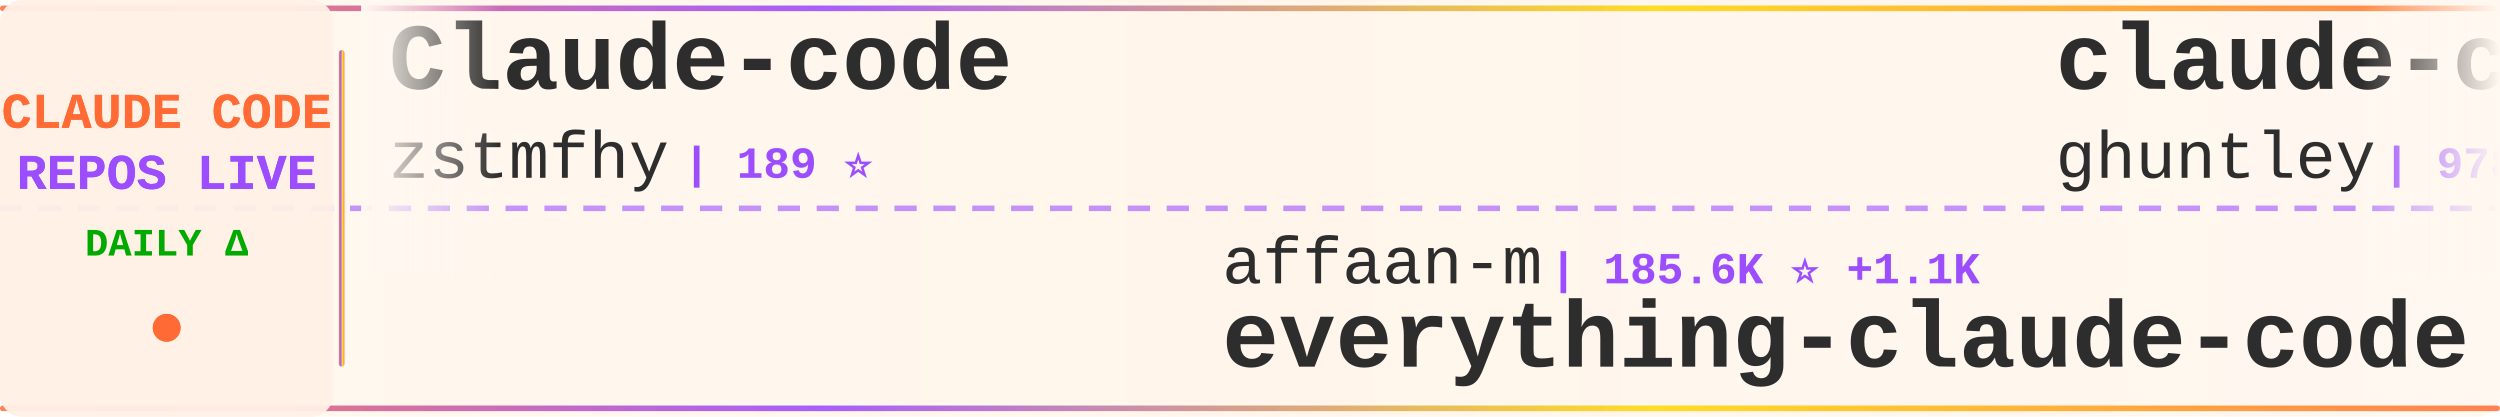
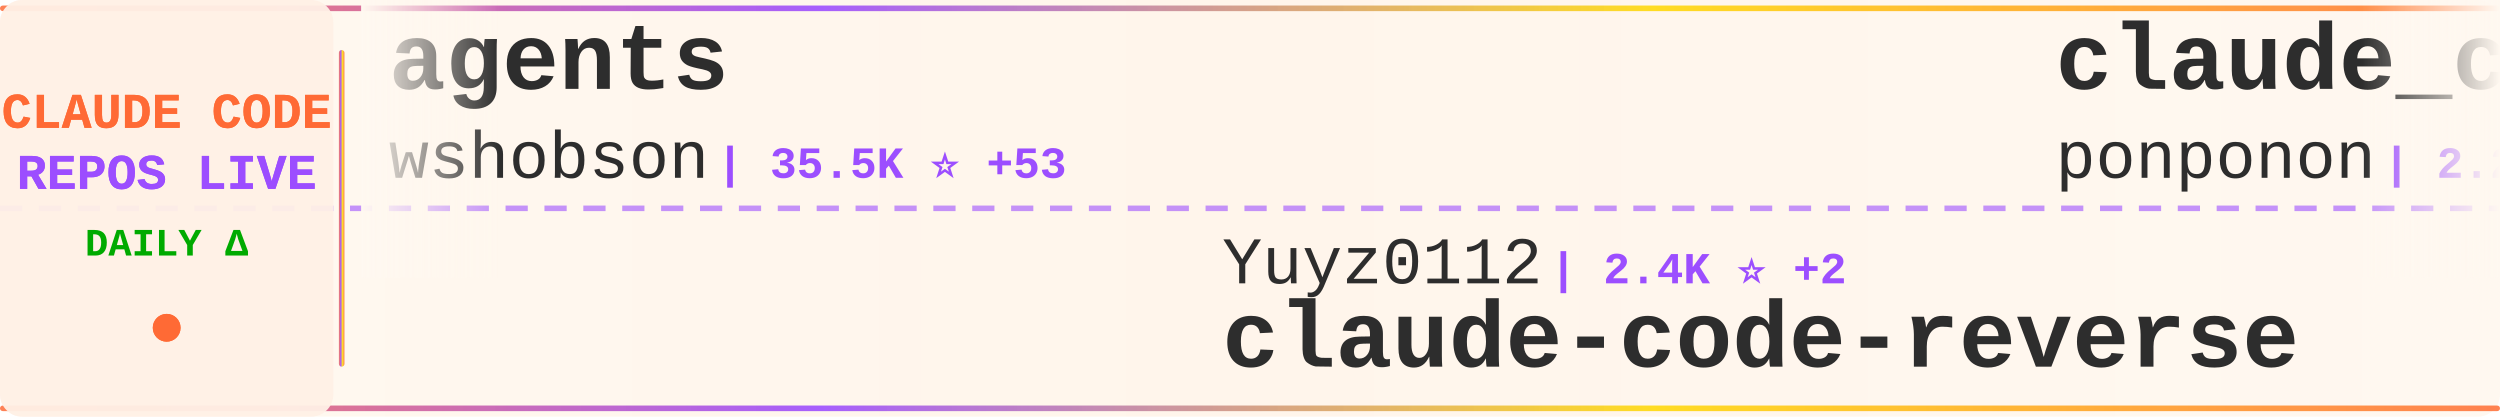
<svg xmlns="http://www.w3.org/2000/svg" width="900" height="150">
  <defs>
    <linearGradient id="tickerBg" x1="0%" y1="0%" x2="100%" y2="0%">
      <stop offset="0%" style="stop-color:#fff8f0;stop-opacity:0.98" />
      <stop offset="50%" style="stop-color:#fff5eb;stop-opacity:1" />
      <stop offset="100%" style="stop-color:#fff8f0;stop-opacity:0.98" />
    </linearGradient>
    <linearGradient id="borderGrad" x1="0%" y1="0%" x2="100%" y2="0%">
      <stop offset="0%" style="stop-color:#FF6B35;stop-opacity:0.85">
        <animate attributeName="stop-opacity" values="0.85;1;0.85" dur="2s" repeatCount="indefinite" />
      </stop>
      <stop offset="33%" style="stop-color:#9C4EFF;stop-opacity:0.9">
        <animate attributeName="stop-opacity" values="0.9;1;0.9" dur="2.2s" repeatCount="indefinite" />
      </stop>
      <stop offset="66%" style="stop-color:#FFD700;stop-opacity:0.85">
        <animate attributeName="stop-opacity" values="0.85;1;0.85" dur="1.8s" repeatCount="indefinite" />
      </stop>
      <stop offset="100%" style="stop-color:#FF6B35;stop-opacity:0.85">
        <animate attributeName="stop-opacity" values="0.85;1;0.85" dur="2s" repeatCount="indefinite" />
      </stop>
    </linearGradient>
    <filter id="textGlow">
      <feGaussianBlur stdDeviation="0.15" result="coloredBlur" />
      <feMerge>
        <feMergeNode in="coloredBlur" />
        <feMergeNode in="SourceGraphic" />
      </feMerge>
    </filter>
    <filter id="metricGlow">
      <feGaussianBlur stdDeviation="0.2" result="coloredBlur" />
      <feMerge>
        <feMergeNode in="coloredBlur" />
        <feMergeNode in="SourceGraphic" />
      </feMerge>
    </filter>
    <linearGradient id="leftFade" x1="0%" y1="0%" x2="100%" y2="0%">
      <stop offset="0%" style="stop-color:#fff8f0;stop-opacity:1" />
      <stop offset="100%" style="stop-color:#fff8f0;stop-opacity:0" />
    </linearGradient>
    <linearGradient id="rightFade" x1="0%" y1="0%" x2="100%" y2="0%">
      <stop offset="0%" style="stop-color:#fff8f0;stop-opacity:0" />
      <stop offset="100%" style="stop-color:#fff8f0;stop-opacity:1" />
    </linearGradient>
  </defs>
  <rect width="900" height="150" fill="url(#tickerBg)" rx="8" />
  <rect x="0" y="2" width="900" height="2" fill="url(#borderGrad)" rx="1" />
  <rect x="0" y="146" width="900" height="2" fill="url(#borderGrad)" rx="1" />
  <line x1="0" y1="75" x2="900" y2="75" stroke="#9C4EFF" stroke-width="2" stroke-dasharray="8 6" opacity="0.6" />
  <rect x="0" y="0" width="120" height="150" fill="#fff0e6" opacity="0.95" rx="8" />
  <text x="60" y="46" font-family="'Courier New', monospace" font-size="18" font-weight="bold" fill="#FF6B35" text-anchor="middle" filter="url(#textGlow)">
    CLAUDE CODE
  </text>
  <text x="60" y="68" font-family="'Courier New', monospace" font-size="18" font-weight="bold" fill="#9C4EFF" text-anchor="middle" filter="url(#textGlow)">
    REPOS LIVE
  </text>
  <text x="60" y="92" font-family="'Courier New', monospace" font-size="14" font-weight="bold" fill="#00aa00" text-anchor="middle">
    DAILY Δ
  </text>
  <circle cx="60" cy="118" r="5" fill="#FF6B35" filter="url(#metricGlow)">
    <animate attributeName="r" values="4;6;4" dur="1.5s" repeatCount="indefinite" />
    <animate attributeName="opacity" values="0.6;1;0.6" dur="1.5s" repeatCount="indefinite" />
  </circle>
  <rect x="122" y="18" width="2" height="114" fill="url(#borderGrad)" rx="1" />
  <clipPath id="tickerClip">
    <rect x="130" y="0" width="770" height="150" />
  </clipPath>
  <g clip-path="url(#tickerClip)">
    <g id="tickerItems">
      <animateTransform attributeName="transform" attributeType="XML" type="translate" from="0 0" to="-3000 0" dur="54s" repeatCount="indefinite" />
      <g transform="translate(0, 0)">
-         <text x="140" y="32" font-family="'Courier New', monospace" font-size="34" font-weight="bold" fill="#2d2d2d">Claude-code</text>
-         <text x="140" y="64" font-family="'Courier New', monospace" font-size="24" font-weight="normal" fill="#2d2d2d" opacity="1.0">zstmfhy</text>
-         <text x="246" y="64" font-family="'Courier New', monospace" font-size="16" font-weight="bold" fill="#9C4EFF"> | 189 ⭐</text>
+         <text x="140" y="32" font-family="'Courier New', monospace" font-size="34" font-weight="bold" fill="#2d2d2d">agents</text>
+         <text x="140" y="64" font-family="'Courier New', monospace" font-size="24" font-weight="normal" fill="#2d2d2d" opacity="1.0">wshobson</text>
+         <text x="258" y="64" font-family="'Courier New', monospace" font-size="16" font-weight="bold" fill="#9C4EFF"> | 35.5K ⭐ +53</text>
      </g>
      <g transform="translate(300, 0)">
+         <text x="140" y="102" font-family="'Courier New', monospace" font-size="24" font-weight="normal" fill="#2d2d2d" opacity="1.0">Yuyz0112</text>
+         <text x="258" y="102" font-family="'Courier New', monospace" font-size="16" font-weight="bold" fill="#9C4EFF"> | 2.4K ⭐ +2</text>
+         <text x="140" y="132" font-family="'Courier New', monospace" font-size="34" font-weight="bold" fill="#2d2d2d">claude-code-reverse</text>
+       </g>
+       <g transform="translate(600, 0)">
+         <text x="140" y="32" font-family="'Courier New', monospace" font-size="34" font-weight="bold" fill="#2d2d2d">claude_code_src</text>
+         <text x="140" y="64" font-family="'Courier New', monospace" font-size="24" font-weight="normal" fill="#2d2d2d" opacity="1.0">ponponon</text>
+         <text x="258" y="64" font-family="'Courier New', monospace" font-size="16" font-weight="bold" fill="#9C4EFF"> | 2.2K ⭐ +4</text>
+       </g>
+       <g transform="translate(900, 0)">
+         <text x="140" y="102" font-family="'Courier New', monospace" font-size="24" font-weight="normal" fill="#2d2d2d" opacity="1.0">AICoderTudou</text>
+         <text x="306" y="102" font-family="'Courier New', monospace" font-size="16" font-weight="bold" fill="#9C4EFF"> | 501 ⭐</text>
+         <text x="140" y="132" font-family="'Courier New', monospace" font-size="34" font-weight="bold" fill="#2d2d2d">claude-code-tudou</text>
+       </g>
+       <g transform="translate(1200, 0)">
+         <text x="140" y="32" font-family="'Courier New', monospace" font-size="34" font-weight="bold" fill="#2d2d2d">claude-skills</text>
+         <text x="140" y="64" font-family="'Courier New', monospace" font-size="24" font-weight="normal" fill="#2d2d2d" opacity="1.0">alirezarezvani</text>
+         <text x="330" y="64" font-family="'Courier New', monospace" font-size="16" font-weight="bold" fill="#9C4EFF"> | 15.2K ⭐ +128</text>
+       </g>
+       <g transform="translate(1500, 0)">
        <text x="140" y="102" font-family="'Courier New', monospace" font-size="24" font-weight="normal" fill="#2d2d2d" opacity="1.0">affaan-m</text>
        <text x="258" y="102" font-family="'Courier New', monospace" font-size="16" font-weight="bold" fill="#9C4EFF"> | 185.6K ⭐ +1.1K</text>
        <text x="140" y="132" font-family="'Courier New', monospace" font-size="34" font-weight="bold" fill="#2d2d2d">everything-claude-code</text>
      </g>
-       <g transform="translate(600, 0)">
-         <text x="140" y="32" font-family="'Courier New', monospace" font-size="34" font-weight="bold" fill="#2d2d2d">claude-code-source-code-...</text>
-         <text x="140" y="64" font-family="'Courier New', monospace" font-size="24" font-weight="normal" fill="#2d2d2d" opacity="1.0">ghuntley</text>
-         <text x="258" y="64" font-family="'Courier New', monospace" font-size="16" font-weight="bold" fill="#9C4EFF"> | 978 ⭐ +1</text>
+       <g transform="translate(1800, 0)">
+         <text x="140" y="32" font-family="'Courier New', monospace" font-size="34" font-weight="bold" fill="#2d2d2d">collection-claude-code-s...</text>
+         <text x="140" y="64" font-family="'Courier New', monospace" font-size="24" font-weight="normal" fill="#2d2d2d" opacity="1.0">chauncygu</text>
+         <text x="270" y="64" font-family="'Courier New', monospace" font-size="16" font-weight="bold" fill="#9C4EFF"> | 2.5K ⭐ +7</text>
      </g>
-       <g transform="translate(900, 0)">
-         <text x="140" y="102" font-family="'Courier New', monospace" font-size="24" font-weight="normal" fill="#2d2d2d" opacity="1.0">Pimzino</text>
-         <text x="246" y="102" font-family="'Courier New', monospace" font-size="16" font-weight="bold" fill="#9C4EFF"> | 3.7K ⭐ +2</text>
-         <text x="140" y="132" font-family="'Courier New', monospace" font-size="34" font-weight="bold" fill="#2d2d2d">claude-code-spec-workflo...</text>
+       <g transform="translate(2100, 0)">
+         <text x="140" y="102" font-family="'Courier New', monospace" font-size="24" font-weight="normal" fill="#2d2d2d" opacity="1.0">anthropics</text>
+         <text x="282" y="102" font-family="'Courier New', monospace" font-size="16" font-weight="bold" fill="#9C4EFF"> | 19.6K ⭐ +82</text>
+         <text x="140" y="132" font-family="'Courier New', monospace" font-size="34" font-weight="bold" fill="#2d2d2d">claude-plugins-official</text>
      </g>
-       <g transform="translate(1200, 0)">
-         <text x="140" y="32" font-family="'Courier New', monospace" font-size="34" font-weight="bold" fill="#2d2d2d">Claude-Code-Usage-Monito...</text>
-         <text x="140" y="64" font-family="'Courier New', monospace" font-size="24" font-weight="normal" fill="#2d2d2d" opacity="1.0">Maciek-roboblog</text>
-         <text x="342" y="64" font-family="'Courier New', monospace" font-size="16" font-weight="bold" fill="#9C4EFF"> | 8.0K ⭐ +6</text>
-       </g>
-       <g transform="translate(1500, 0)">
-         <text x="140" y="102" font-family="'Courier New', monospace" font-size="24" font-weight="normal" fill="#2d2d2d" opacity="1.0">guanshan</text>
-         <text x="258" y="102" font-family="'Courier New', monospace" font-size="16" font-weight="bold" fill="#9C4EFF"> | 59 ⭐</text>
-         <text x="140" y="132" font-family="'Courier New', monospace" font-size="34" font-weight="bold" fill="#2d2d2d">ClaudeCode</text>
-       </g>
-       <g transform="translate(1800, 0)">
+       <g transform="translate(2400, 0)">
        <text x="140" y="32" font-family="'Courier New', monospace" font-size="34" font-weight="bold" fill="#2d2d2d">claude-code-action</text>
        <text x="140" y="64" font-family="'Courier New', monospace" font-size="24" font-weight="normal" fill="#2d2d2d" opacity="1.0">anthropics</text>
-         <text x="282" y="64" font-family="'Courier New', monospace" font-size="16" font-weight="bold" fill="#9C4EFF"> | 7.6K ⭐ +11</text>
-       </g>
-       <g transform="translate(2100, 0)">
-         <text x="140" y="102" font-family="'Courier New', monospace" font-size="24" font-weight="normal" fill="#2d2d2d" opacity="1.0">repowise-dev</text>
-         <text x="306" y="102" font-family="'Courier New', monospace" font-size="16" font-weight="bold" fill="#9C4EFF"> | 1.0K ⭐ +2</text>
-         <text x="140" y="132" font-family="'Courier New', monospace" font-size="34" font-weight="bold" fill="#2d2d2d">claude-code-prompts</text>
-       </g>
-       <g transform="translate(2400, 0)">
-         <text x="140" y="32" font-family="'Courier New', monospace" font-size="34" font-weight="bold" fill="#2d2d2d">Open-ClaudeCode</text>
-         <text x="140" y="64" font-family="'Courier New', monospace" font-size="24" font-weight="normal" fill="#2d2d2d" opacity="1.0">LING71671</text>
-         <text x="270" y="64" font-family="'Courier New', monospace" font-size="16" font-weight="bold" fill="#9C4EFF"> | 838 ⭐ +4</text>
+         <text x="282" y="64" font-family="'Courier New', monospace" font-size="16" font-weight="bold" fill="#9C4EFF"> | 7.6K ⭐ +12</text>
      </g>
      <g transform="translate(2700, 0)">
-         <text x="140" y="102" font-family="'Courier New', monospace" font-size="24" font-weight="normal" fill="#2d2d2d" opacity="1.0">shareAI-lab</text>
-         <text x="294" y="102" font-family="'Courier New', monospace" font-size="16" font-weight="bold" fill="#9C4EFF"> | 61.0K ⭐ +157</text>
-         <text x="140" y="132" font-family="'Courier New', monospace" font-size="34" font-weight="bold" fill="#2d2d2d">learn-claude-code</text>
+         <text x="140" y="102" font-family="'Courier New', monospace" font-size="24" font-weight="normal" fill="#2d2d2d" opacity="1.0">liuup</text>
+         <text x="222" y="102" font-family="'Courier New', monospace" font-size="16" font-weight="bold" fill="#9C4EFF"> | 2.5K ⭐ +23</text>
+         <text x="140" y="132" font-family="'Courier New', monospace" font-size="34" font-weight="bold" fill="#2d2d2d">claude-code-analysis</text>
      </g>
      <g transform="translate(3000, 0)">
-         <text x="140" y="32" font-family="'Courier New', monospace" font-size="34" font-weight="bold" fill="#2d2d2d">Claude-code</text>
-         <text x="140" y="64" font-family="'Courier New', monospace" font-size="24" font-weight="normal" fill="#2d2d2d" opacity="1.0">zstmfhy</text>
-         <text x="246" y="64" font-family="'Courier New', monospace" font-size="16" font-weight="bold" fill="#9C4EFF"> | 189 ⭐</text>
+         <text x="140" y="32" font-family="'Courier New', monospace" font-size="34" font-weight="bold" fill="#2d2d2d">agents</text>
+         <text x="140" y="64" font-family="'Courier New', monospace" font-size="24" font-weight="normal" fill="#2d2d2d" opacity="1.0">wshobson</text>
+         <text x="258" y="64" font-family="'Courier New', monospace" font-size="16" font-weight="bold" fill="#9C4EFF"> | 35.5K ⭐ +53</text>
      </g>
      <g transform="translate(3300, 0)">
-         <text x="140" y="102" font-family="'Courier New', monospace" font-size="24" font-weight="normal" fill="#2d2d2d" opacity="1.0">affaan-m</text>
-         <text x="258" y="102" font-family="'Courier New', monospace" font-size="16" font-weight="bold" fill="#9C4EFF"> | 185.6K ⭐ +1.1K</text>
-         <text x="140" y="132" font-family="'Courier New', monospace" font-size="34" font-weight="bold" fill="#2d2d2d">everything-claude-code</text>
+         <text x="140" y="102" font-family="'Courier New', monospace" font-size="24" font-weight="normal" fill="#2d2d2d" opacity="1.0">Yuyz0112</text>
+         <text x="258" y="102" font-family="'Courier New', monospace" font-size="16" font-weight="bold" fill="#9C4EFF"> | 2.4K ⭐ +2</text>
+         <text x="140" y="132" font-family="'Courier New', monospace" font-size="34" font-weight="bold" fill="#2d2d2d">claude-code-reverse</text>
      </g>
      <g transform="translate(3600, 0)">
-         <text x="140" y="32" font-family="'Courier New', monospace" font-size="34" font-weight="bold" fill="#2d2d2d">claude-code-source-code-...</text>
-         <text x="140" y="64" font-family="'Courier New', monospace" font-size="24" font-weight="normal" fill="#2d2d2d" opacity="1.0">ghuntley</text>
-         <text x="258" y="64" font-family="'Courier New', monospace" font-size="16" font-weight="bold" fill="#9C4EFF"> | 978 ⭐ +1</text>
+         <text x="140" y="32" font-family="'Courier New', monospace" font-size="34" font-weight="bold" fill="#2d2d2d">claude_code_src</text>
+         <text x="140" y="64" font-family="'Courier New', monospace" font-size="24" font-weight="normal" fill="#2d2d2d" opacity="1.0">ponponon</text>
+         <text x="258" y="64" font-family="'Courier New', monospace" font-size="16" font-weight="bold" fill="#9C4EFF"> | 2.2K ⭐ +4</text>
      </g>
      <g transform="translate(3900, 0)">
-         <text x="140" y="102" font-family="'Courier New', monospace" font-size="24" font-weight="normal" fill="#2d2d2d" opacity="1.0">Pimzino</text>
-         <text x="246" y="102" font-family="'Courier New', monospace" font-size="16" font-weight="bold" fill="#9C4EFF"> | 3.7K ⭐ +2</text>
-         <text x="140" y="132" font-family="'Courier New', monospace" font-size="34" font-weight="bold" fill="#2d2d2d">claude-code-spec-workflo...</text>
+         <text x="140" y="102" font-family="'Courier New', monospace" font-size="24" font-weight="normal" fill="#2d2d2d" opacity="1.0">AICoderTudou</text>
+         <text x="306" y="102" font-family="'Courier New', monospace" font-size="16" font-weight="bold" fill="#9C4EFF"> | 501 ⭐</text>
+         <text x="140" y="132" font-family="'Courier New', monospace" font-size="34" font-weight="bold" fill="#2d2d2d">claude-code-tudou</text>
      </g>
    </g>
  </g>
  <rect x="130" y="0" width="50" height="100" fill="url(#leftFade)" />
  <rect x="850" y="0" width="50" height="100" fill="url(#rightFade)" />
</svg>
